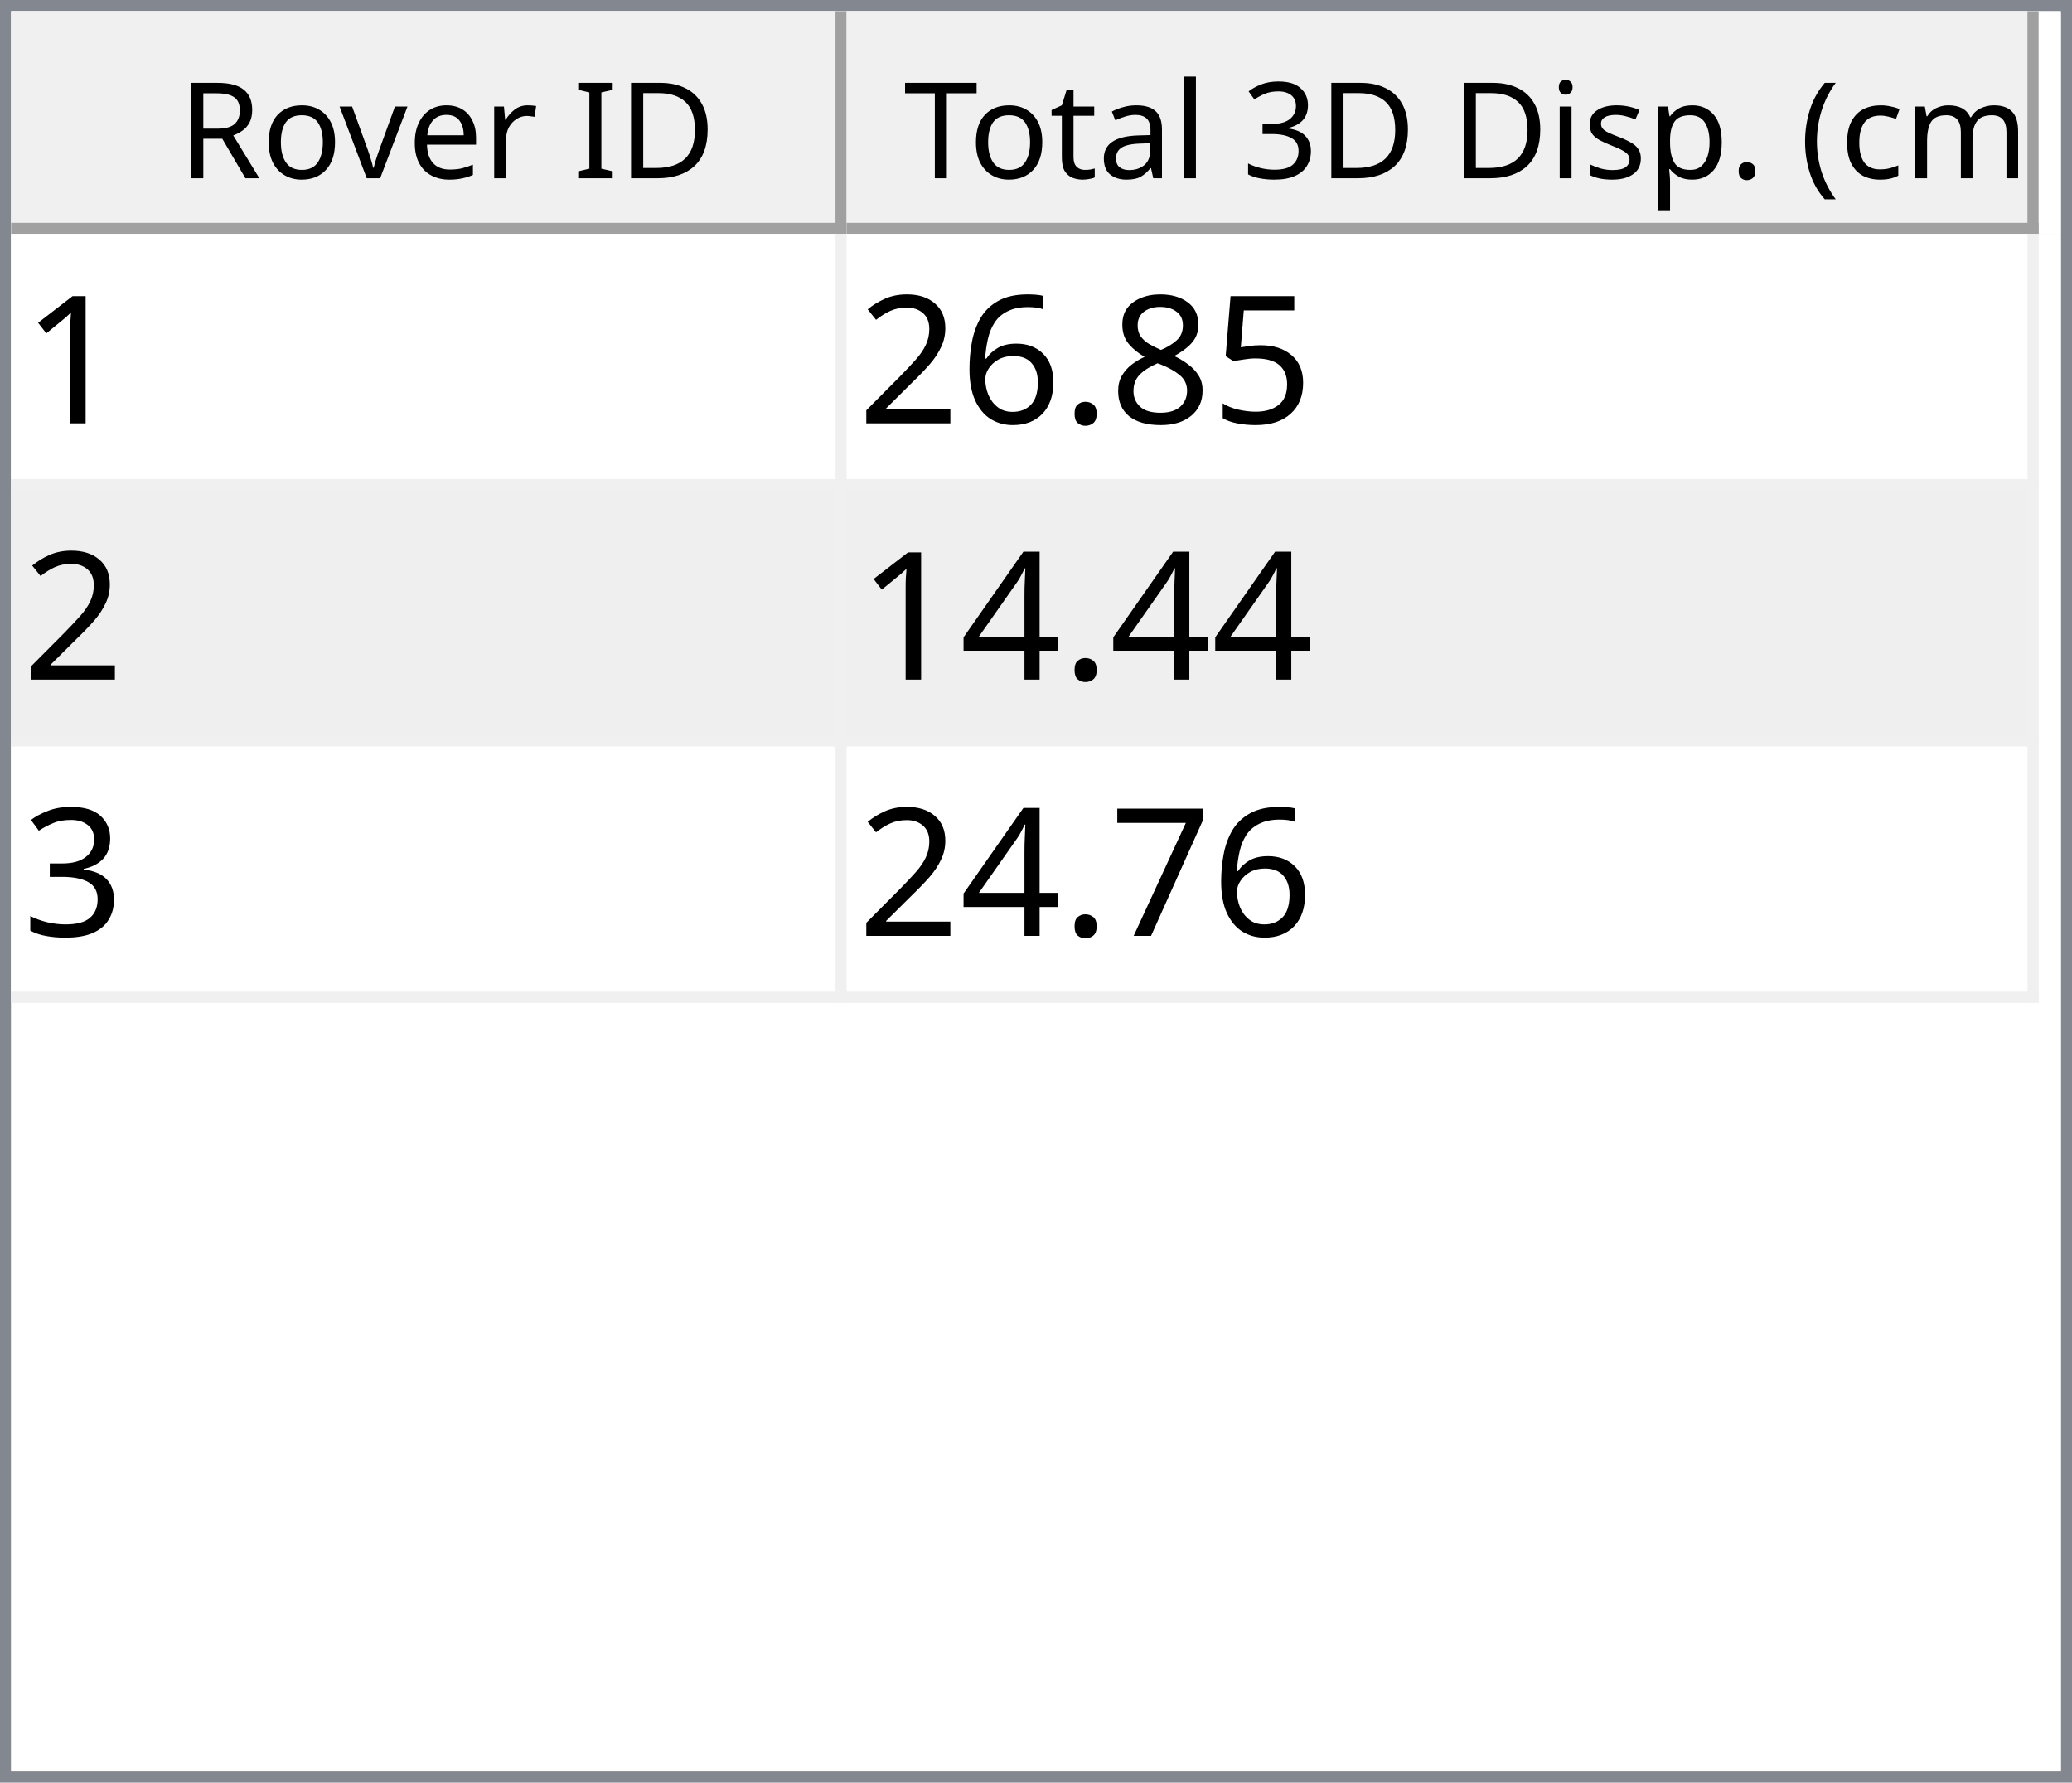
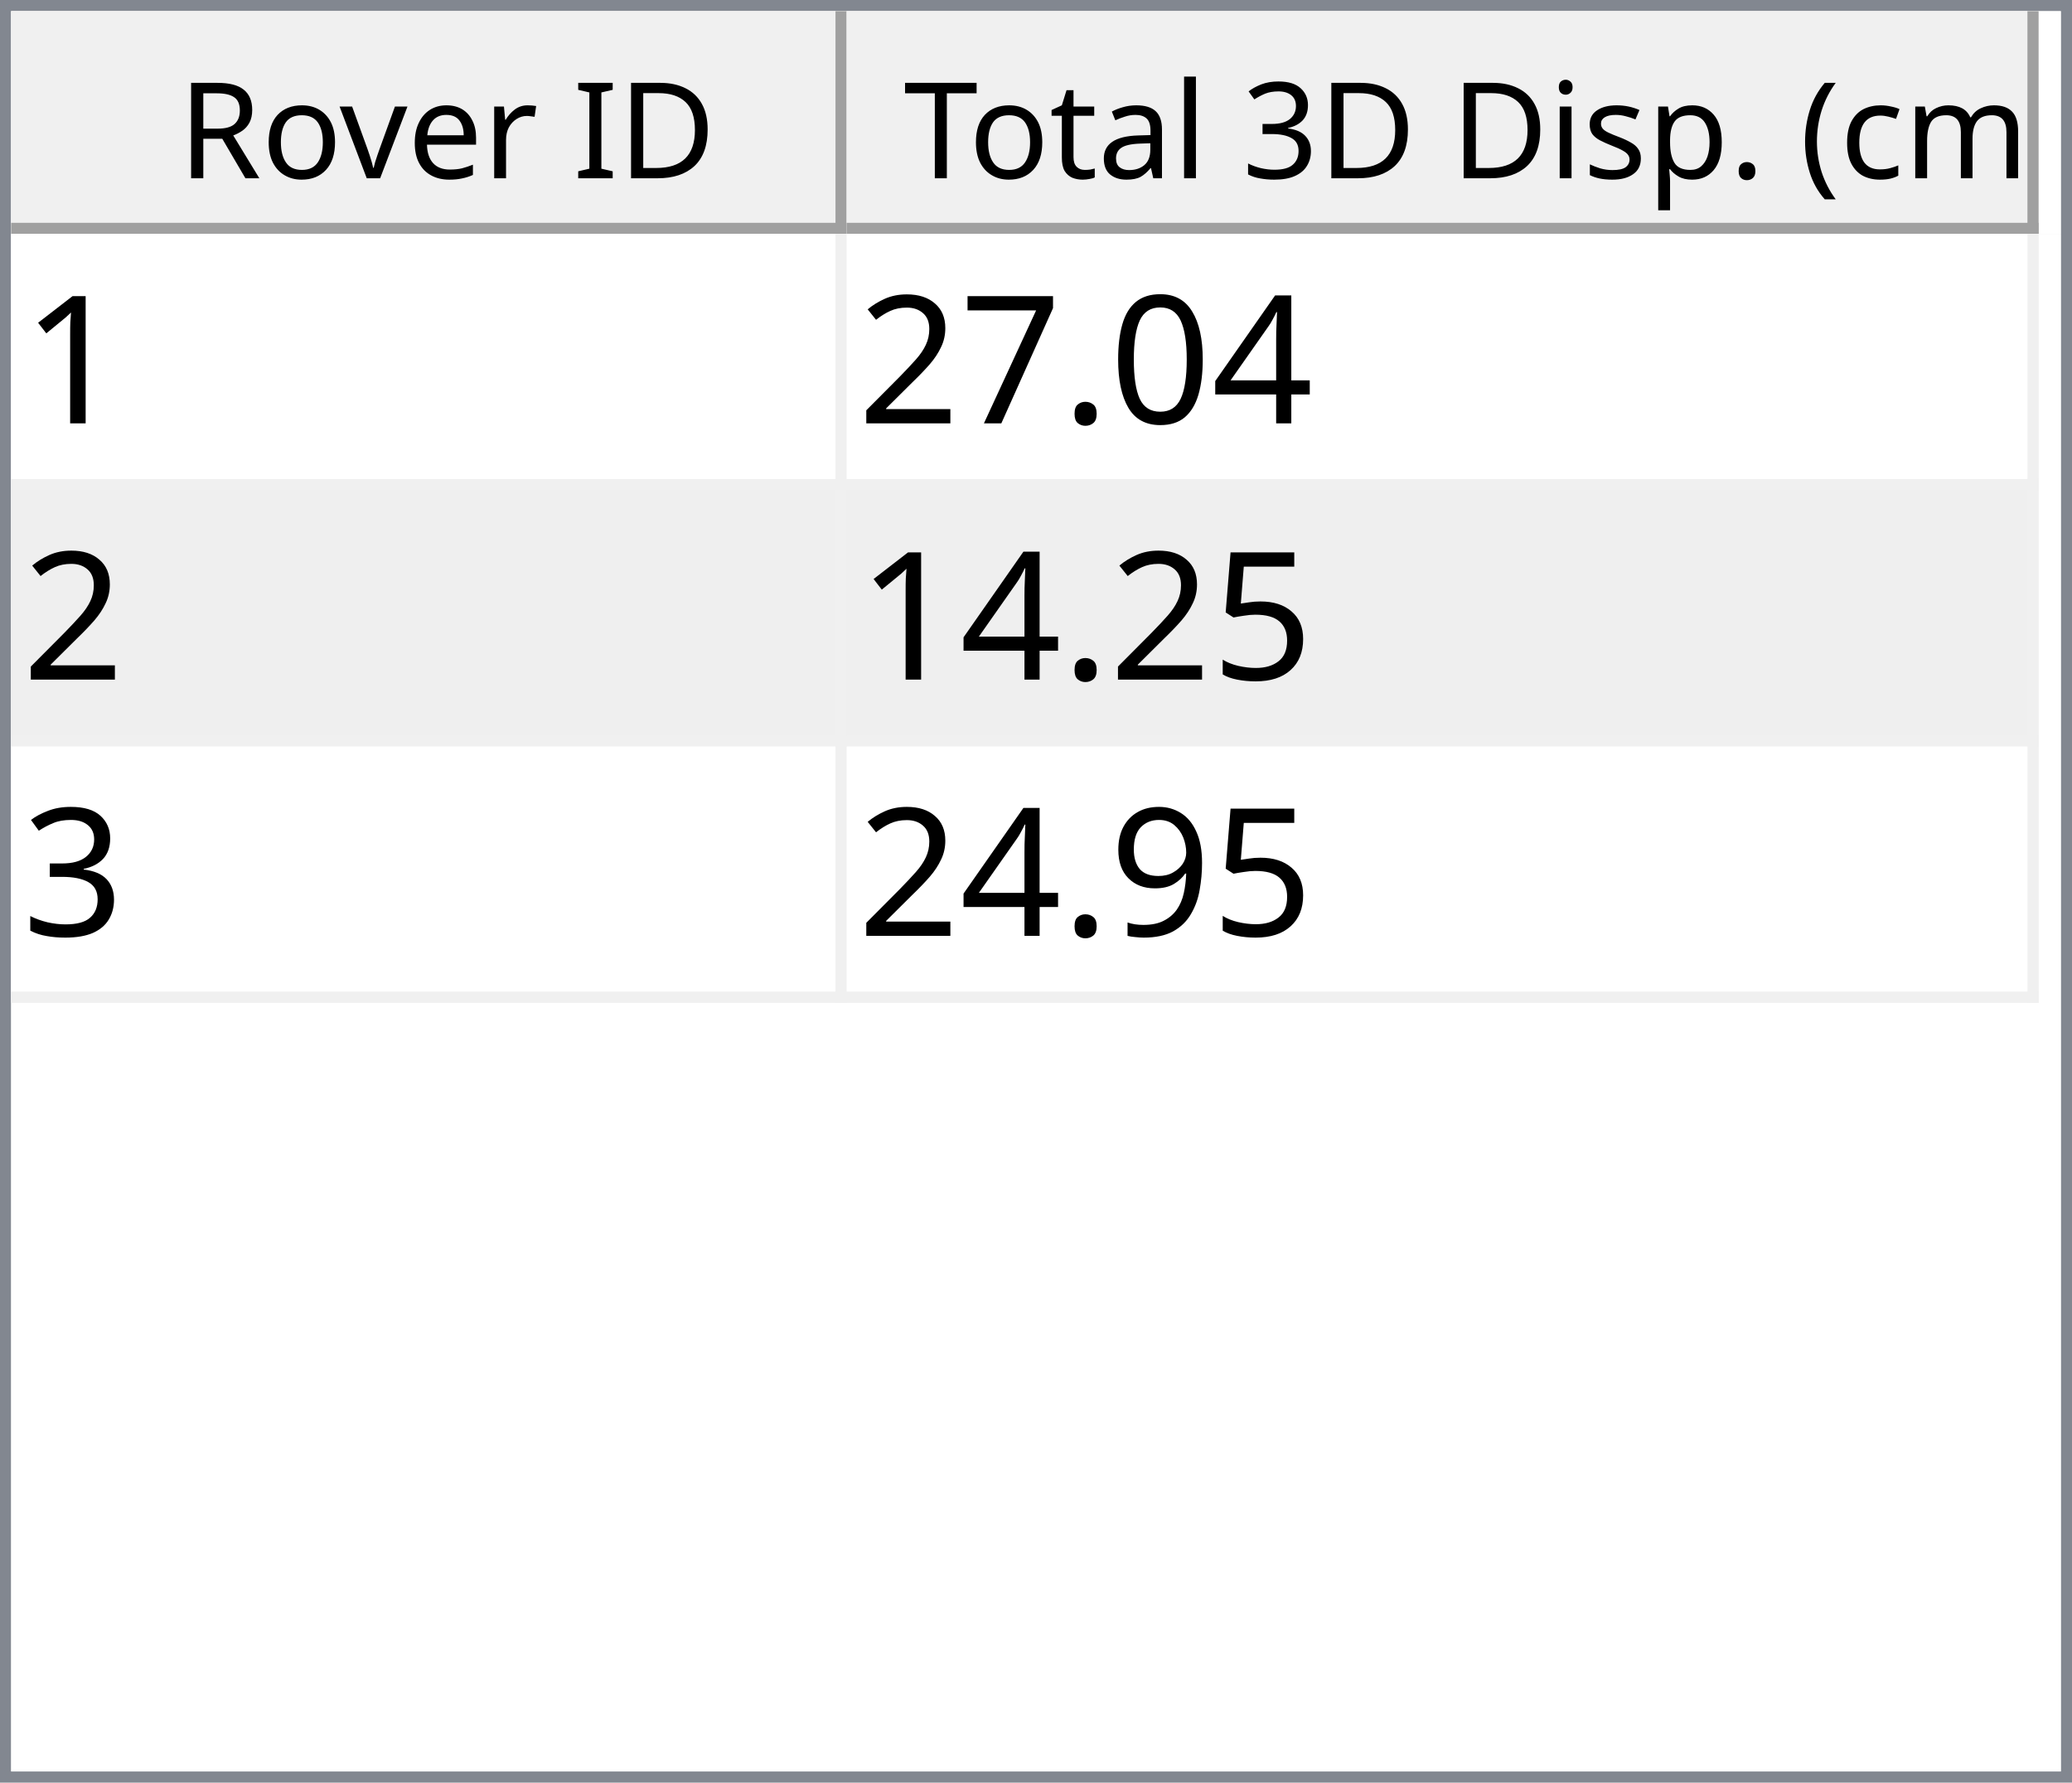
<svg xmlns="http://www.w3.org/2000/svg" style="fill-opacity:1; color-rendering:auto; color-interpolation:auto; text-rendering:auto; stroke:black; stroke-linecap:square; stroke-miterlimit:10; shape-rendering:auto; stroke-opacity:1; fill:black; stroke-dasharray:none; font-weight:normal; stroke-width:1; font-family:'Dialog'; font-style:normal; stroke-linejoin:miter; font-size:12px; stroke-dashoffset:0; image-rendering:auto;" width="186" height="160">
  <defs id="genericDefs" />
  <g>
    <defs id="defs1">
      <clipPath clipPathUnits="userSpaceOnUse" id="clipPath1">
        <path d="M0 0 L186 0 L186 160 L0 160 L0 0 Z" />
      </clipPath>
      <clipPath clipPathUnits="userSpaceOnUse" id="clipPath2">
        <path d="M0 0 L0 160 L186 160 L186 0 Z" />
      </clipPath>
      <clipPath clipPathUnits="userSpaceOnUse" id="clipPath3">
        <path d="M0 0 L0 20 L184 20 L184 0 Z" />
      </clipPath>
      <clipPath clipPathUnits="userSpaceOnUse" id="clipPath4">
        <path d="M0 0 L0 20 L75 20 L75 0 Z" />
      </clipPath>
      <clipPath clipPathUnits="userSpaceOnUse" id="clipPath5">
        <path d="M1 1 L1 19 L74 19 L74 1 Z" />
      </clipPath>
      <clipPath clipPathUnits="userSpaceOnUse" id="clipPath6">
        <path d="M0 0 L0 18 L73 18 L73 0 Z" />
      </clipPath>
      <clipPath clipPathUnits="userSpaceOnUse" id="clipPath7">
        <path d="M-0.5 -0.5 L-0.5 19.5 L74.5 19.5 L74.5 -0.5 Z" />
      </clipPath>
      <clipPath clipPathUnits="userSpaceOnUse" id="clipPath8">
        <path d="M0 0 L0 20 L107 20 L107 0 Z" />
      </clipPath>
      <clipPath clipPathUnits="userSpaceOnUse" id="clipPath9">
        <path d="M1 1 L1 19 L106 19 L106 1 Z" />
      </clipPath>
      <clipPath clipPathUnits="userSpaceOnUse" id="clipPath10">
        <path d="M0 0 L0 18 L105 18 L105 0 Z" />
      </clipPath>
      <clipPath clipPathUnits="userSpaceOnUse" id="clipPath11">
        <path d="M-0.5 -0.5 L-0.5 19.5 L106.5 19.5 L106.5 -0.5 Z" />
      </clipPath>
      <clipPath clipPathUnits="userSpaceOnUse" id="clipPath12">
        <path d="M0 0 L0 138 L184 138 L184 0 Z" />
      </clipPath>
      <clipPath clipPathUnits="userSpaceOnUse" id="clipPath13">
        <path d="M0 0 L0 69 L182 69 L182 0 Z" />
      </clipPath>
      <clipPath clipPathUnits="userSpaceOnUse" id="clipPath14">
        <path d="M-0.5 -0.5 L-0.5 68.5 L181.5 68.5 L181.5 -0.5 Z" />
      </clipPath>
      <clipPath clipPathUnits="userSpaceOnUse" id="clipPath15">
        <path d="M0 0 L0 22 L74 22 L74 0 Z" />
      </clipPath>
      <clipPath clipPathUnits="userSpaceOnUse" id="clipPath16">
        <path d="M0 0 L0 22 L106 22 L106 0 Z" />
      </clipPath>
      <font horiz-adv-x="64.551" id="font1">
        <font-face ascent="107.91" descent="25.098" units-per-em="100" style="font-style:normal; font-family:Segoe UI; font-weight:normal;" />
        <missing-glyph horiz-adv-x="64.551" d="M8.109 0 L8.109 68.266 L56.453 68.266 L56.453 0 L8.109 0 ZM15.328 7.234 L49.219 7.234 L49.219 61.031 L15.328 61.031 L15.328 7.234 Z" />
        <glyph unicode="D" horiz-adv-x="70.117" d="M9.188 0 L9.188 70.016 L28.516 70.016 Q65.531 70.016 65.531 35.891 Q65.531 19.672 55.25 9.836 Q44.969 0 27.734 0 L9.188 0 ZM17.391 62.594 L17.391 7.422 L27.828 7.422 Q41.609 7.422 49.273 14.797 Q56.938 22.172 56.938 35.688 Q56.938 62.594 28.328 62.594 L17.391 62.594 Z" />
        <glyph unicode="I" horiz-adv-x="26.611" d="M17.391 0 L9.188 0 L9.188 70.016 L17.391 70.016 L17.391 0 Z" />
        <glyph unicode=" " horiz-adv-x="27.393" d="" />
        <glyph unicode="r" horiz-adv-x="34.766" d="M34.188 41.891 Q32.078 43.5 28.125 43.5 Q23 43.5 19.555 38.672 Q16.109 33.844 16.109 25.484 L16.109 0 L8.109 0 L8.109 50 L16.109 50 L16.109 39.703 L16.312 39.703 Q18.016 44.969 21.531 47.922 Q25.047 50.875 29.391 50.875 Q32.516 50.875 34.188 50.203 L34.188 41.891 Z" />
        <glyph unicode="e" horiz-adv-x="52.295" d="M48.297 23 L12.984 23 Q13.188 14.656 17.484 10.109 Q21.781 5.562 29.297 5.562 Q37.75 5.562 44.828 11.141 L44.828 3.609 Q38.234 -1.172 27.391 -1.172 Q16.797 -1.172 10.742 5.641 Q4.688 12.453 4.688 24.812 Q4.688 36.469 11.305 43.82 Q17.922 51.172 27.734 51.172 Q37.547 51.172 42.922 44.828 Q48.297 38.484 48.297 27.203 L48.297 23 ZM40.094 29.781 Q40.047 36.719 36.75 40.578 Q33.453 44.438 27.594 44.438 Q21.922 44.438 17.969 40.383 Q14.016 36.328 13.094 29.781 L40.094 29.781 Z" />
        <glyph unicode="v" horiz-adv-x="47.9" d="M47.406 50 L27.484 0 L19.625 0 L0.688 50 L9.469 50 L22.172 13.672 Q23.578 9.672 23.922 6.688 L24.125 6.688 Q24.609 10.453 25.688 13.484 L38.969 50 L47.406 50 Z" />
        <glyph unicode="o" horiz-adv-x="58.594" d="M29 -1.172 Q17.922 -1.172 11.305 5.836 Q4.688 12.844 4.688 24.422 Q4.688 37.016 11.57 44.094 Q18.453 51.172 30.172 51.172 Q41.359 51.172 47.633 44.289 Q53.906 37.406 53.906 25.203 Q53.906 13.234 47.141 6.031 Q40.375 -1.172 29 -1.172 ZM29.594 44.438 Q21.875 44.438 17.383 39.188 Q12.891 33.938 12.891 24.703 Q12.891 15.828 17.43 10.695 Q21.969 5.562 29.594 5.562 Q37.359 5.562 41.531 10.594 Q45.703 15.625 45.703 24.906 Q45.703 34.281 41.531 39.359 Q37.359 44.438 29.594 44.438 Z" />
        <glyph unicode="R" horiz-adv-x="59.814" d="M59.375 0 L49.609 0 L37.891 19.625 Q36.281 22.359 34.766 24.289 Q33.25 26.219 31.664 27.438 Q30.078 28.656 28.25 29.219 Q26.422 29.781 24.125 29.781 L17.391 29.781 L17.391 0 L9.188 0 L9.188 70.016 L30.078 70.016 Q34.672 70.016 38.555 68.867 Q42.438 67.719 45.289 65.375 Q48.141 63.031 49.758 59.547 Q51.375 56.062 51.375 51.375 Q51.375 47.703 50.273 44.656 Q49.172 41.609 47.148 39.211 Q45.125 36.812 42.266 35.133 Q39.406 33.453 35.844 32.516 L35.844 32.328 Q37.594 31.547 38.891 30.547 Q40.188 29.547 41.359 28.18 Q42.531 26.812 43.68 25.078 Q44.828 23.344 46.234 21.047 L59.375 0 ZM17.391 62.594 L17.391 37.203 L28.516 37.203 Q31.594 37.203 34.203 38.133 Q36.812 39.062 38.719 40.797 Q40.625 42.531 41.703 45.047 Q42.781 47.562 42.781 50.688 Q42.781 56.297 39.141 59.445 Q35.5 62.594 28.609 62.594 L17.391 62.594 Z" />
        <glyph unicode=")" horiz-adv-x="30.176" d="M8.297 -15.922 L1.172 -15.922 Q16.406 2.344 16.406 26.812 Q16.406 51.469 1.078 70.016 L8.297 70.016 Q23.531 52.156 23.531 26.703 Q23.531 1.375 8.297 -15.922 Z" />
        <glyph unicode="m" horiz-adv-x="86.133" d="M79.109 0 L71.094 0 L71.094 28.719 Q71.094 37.016 68.531 40.727 Q65.969 44.438 59.906 44.438 Q54.781 44.438 51.195 39.75 Q47.609 35.062 47.609 28.516 L47.609 0 L39.594 0 L39.594 29.688 Q39.594 44.438 28.219 44.438 Q22.953 44.438 19.531 40.016 Q16.109 35.594 16.109 28.516 L16.109 0 L8.109 0 L8.109 50 L16.109 50 L16.109 42.094 L16.312 42.094 Q21.625 51.172 31.844 51.172 Q36.969 51.172 40.773 48.312 Q44.578 45.453 46 40.828 Q51.562 51.172 62.594 51.172 Q79.109 51.172 79.109 30.812 L79.109 0 Z" />
        <glyph unicode="c" horiz-adv-x="46.191" d="M42.188 2.297 Q36.422 -1.172 28.516 -1.172 Q17.828 -1.172 11.258 5.789 Q4.688 12.75 4.688 23.828 Q4.688 36.188 11.766 43.68 Q18.844 51.172 30.672 51.172 Q37.25 51.172 42.281 48.734 L42.281 40.531 Q36.719 44.438 30.375 44.438 Q22.703 44.438 17.797 38.945 Q12.891 33.453 12.891 24.516 Q12.891 15.719 17.508 10.641 Q22.125 5.562 29.891 5.562 Q36.422 5.562 42.188 9.906 L42.188 2.297 Z" />
        <glyph unicode="(" horiz-adv-x="30.176" d="M29.109 -15.922 L21.969 -15.922 Q6.844 1.375 6.844 26.703 Q6.844 52.156 21.969 70.016 L29.203 70.016 Q13.875 51.469 13.875 26.812 Q13.875 2.344 29.109 -15.922 Z" />
        <glyph unicode="." horiz-adv-x="21.68" d="M10.891 -1.078 Q8.641 -1.078 7.055 0.539 Q5.469 2.156 5.469 4.391 Q5.469 6.641 7.055 8.273 Q8.641 9.906 10.891 9.906 Q13.188 9.906 14.797 8.273 Q16.406 6.641 16.406 4.391 Q16.406 2.156 14.797 0.539 Q13.188 -1.078 10.891 -1.078 Z" />
        <glyph unicode="p" horiz-adv-x="58.789" d="M16.312 7.234 L16.109 7.234 L16.109 -23 L8.109 -23 L8.109 50 L16.109 50 L16.109 41.219 L16.312 41.219 Q22.219 51.172 33.594 51.172 Q43.266 51.172 48.688 44.461 Q54.109 37.75 54.109 26.469 Q54.109 13.922 48 6.375 Q41.891 -1.172 31.297 -1.172 Q21.578 -1.172 16.312 7.234 ZM16.109 27.391 L16.109 20.406 Q16.109 14.203 20.141 9.883 Q24.172 5.562 30.375 5.562 Q37.641 5.562 41.773 11.133 Q45.906 16.703 45.906 26.609 Q45.906 34.969 42.047 39.703 Q38.188 44.438 31.594 44.438 Q24.609 44.438 20.359 39.578 Q16.109 34.719 16.109 27.391 Z" />
        <glyph unicode="s" horiz-adv-x="42.432" d="M5.078 1.812 L5.078 10.406 Q11.625 5.562 19.484 5.562 Q30.031 5.562 30.031 12.594 Q30.031 14.594 29.125 15.992 Q28.219 17.391 26.68 18.461 Q25.141 19.531 23.07 20.383 Q21 21.234 18.609 22.172 Q15.281 23.484 12.766 24.828 Q10.25 26.172 8.57 27.859 Q6.891 29.547 6.031 31.695 Q5.172 33.844 5.172 36.719 Q5.172 40.234 6.789 42.945 Q8.406 45.656 11.086 47.484 Q13.766 49.312 17.211 50.242 Q20.656 51.172 24.312 51.172 Q30.812 51.172 35.938 48.922 L35.938 40.828 Q30.422 44.438 23.25 44.438 Q21 44.438 19.195 43.922 Q17.391 43.406 16.094 42.477 Q14.797 41.547 14.086 40.258 Q13.375 38.969 13.375 37.406 Q13.375 35.453 14.086 34.133 Q14.797 32.812 16.164 31.789 Q17.531 30.766 19.484 29.938 Q21.438 29.109 23.922 28.125 Q27.25 26.859 29.883 25.516 Q32.516 24.172 34.375 22.484 Q36.234 20.797 37.234 18.602 Q38.234 16.406 38.234 13.375 Q38.234 9.672 36.602 6.938 Q34.969 4.203 32.234 2.398 Q29.5 0.594 25.93 -0.289 Q22.359 -1.172 18.453 -1.172 Q10.75 -1.172 5.078 1.812 Z" />
        <glyph unicode="i" horiz-adv-x="24.219" d="M12.203 62.703 Q10.062 62.703 8.547 64.164 Q7.031 65.625 7.031 67.875 Q7.031 70.125 8.547 71.609 Q10.062 73.094 12.203 73.094 Q14.406 73.094 15.945 71.609 Q17.484 70.125 17.484 67.875 Q17.484 65.719 15.945 64.211 Q14.406 62.703 12.203 62.703 ZM16.109 0 L8.109 0 L8.109 50 L16.109 50 L16.109 0 Z" />
        <glyph unicode="3" horiz-adv-x="53.906" d="M46.531 19.828 Q46.531 15.094 44.75 11.211 Q42.969 7.328 39.719 4.57 Q36.469 1.812 31.93 0.297 Q27.391 -1.219 21.922 -1.219 Q11.922 -1.219 6 2.594 L6 11.188 Q13.094 5.609 22.219 5.609 Q25.875 5.609 28.828 6.539 Q31.781 7.469 33.906 9.227 Q36.031 10.984 37.18 13.477 Q38.328 15.969 38.328 19.094 Q38.328 32.812 18.797 32.812 L12.984 32.812 L12.984 39.594 L18.5 39.594 Q35.797 39.594 35.797 52.484 Q35.797 64.406 22.609 64.406 Q15.188 64.406 8.688 59.422 L8.688 67.188 Q15.375 71.188 24.609 71.188 Q29 71.188 32.57 69.969 Q36.141 68.75 38.68 66.555 Q41.219 64.359 42.609 61.281 Q44 58.203 44 54.5 Q44 40.672 30.031 36.719 L30.031 36.531 Q33.594 36.141 36.625 34.797 Q39.656 33.453 41.852 31.305 Q44.047 29.156 45.289 26.25 Q46.531 23.344 46.531 19.828 Z" />
        <glyph unicode="l" horiz-adv-x="24.219" d="M16.109 0 L8.109 0 L8.109 74.031 L16.109 74.031 L16.109 0 Z" />
        <glyph unicode="a" horiz-adv-x="50.879" d="M43.891 0 L35.891 0 L35.891 7.812 L35.688 7.812 Q30.469 -1.172 20.312 -1.172 Q12.844 -1.172 8.617 2.781 Q4.391 6.734 4.391 13.281 Q4.391 27.297 20.906 29.594 L35.891 31.688 Q35.891 44.438 25.594 44.438 Q16.547 44.438 9.281 38.281 L9.281 46.484 Q16.656 51.172 26.266 51.172 Q43.891 51.172 43.891 32.516 L43.891 0 ZM35.891 25.297 L23.828 23.641 Q18.266 22.859 15.43 20.875 Q12.594 18.891 12.594 13.875 Q12.594 10.203 15.211 7.883 Q17.828 5.562 22.172 5.562 Q28.125 5.562 32.008 9.742 Q35.891 13.922 35.891 20.312 L35.891 25.297 Z" />
        <glyph unicode="t" horiz-adv-x="33.887" d="M31.297 0.484 Q28.469 -1.078 23.828 -1.078 Q10.688 -1.078 10.688 13.578 L10.688 43.172 L2.094 43.172 L2.094 50 L10.688 50 L10.688 62.203 L18.703 64.797 L18.703 50 L31.297 50 L31.297 43.172 L18.703 43.172 L18.703 14.984 Q18.703 9.969 20.414 7.82 Q22.125 5.672 26.078 5.672 Q29.109 5.672 31.297 7.328 L31.297 0.484 Z" />
        <glyph unicode="T" horiz-adv-x="52.393" d="M50.594 62.594 L30.375 62.594 L30.375 0 L22.172 0 L22.172 62.594 L2 62.594 L2 70.016 L50.594 70.016 L50.594 62.594 Z" />
      </font>
      <font horiz-adv-x="75.0" id="font2">
        <font-face ascent="100.537" descent="21.973" units-per-em="100" style="font-style:normal; font-family:sans-serif; font-weight:normal;" />
        <missing-glyph horiz-adv-x="75.0" d="M12.5 0 L12.5 62.5 L62.5 62.5 L62.5 0 L12.5 0 ZM14.062 1.562 L60.938 1.562 L60.938 60.938 L14.062 60.938 L14.062 1.562 Z" />
        <glyph unicode="1" horiz-adv-x="55.615" d="M37.25 0 L28.469 0 L28.469 56 Q25.297 52.984 20.141 49.953 Q14.984 46.922 10.891 45.406 L10.891 53.906 Q18.266 57.375 23.781 62.305 Q29.297 67.234 31.594 71.875 L37.25 71.875 L37.25 0 Z" />
+         <glyph unicode="4" horiz-adv-x="55.615" d="M32.328 0 L32.328 17.141 L1.266 17.141 L1.266 25.203 L33.938 71.578 L41.109 71.578 L41.109 25.203 L50.781 25.203 L50.781 17.141 L41.109 17.141 L41.109 0 L32.328 0 ZM32.328 25.203 L32.328 57.469 L9.906 25.203 L32.328 25.203 Z" />
+         <glyph unicode="0" horiz-adv-x="55.615" d="M4.156 35.297 Q4.156 48 6.766 55.742 Q9.375 63.484 14.523 67.68 Q19.672 71.875 27.484 71.875 Q33.25 71.875 37.594 69.555 Q41.938 67.234 44.773 62.867 Q47.609 58.5 49.219 52.227 Q50.828 45.953 50.828 35.297 Q50.828 22.703 48.242 14.969 Q45.656 7.234 40.508 3.008 Q35.359 -1.219 27.484 -1.219 Q17.141 -1.219 11.234 6.203 Q4.156 15.141 4.156 35.297 ZM13.188 35.297 Q13.188 17.672 17.312 11.836 Q21.438 6 27.484 6 Q33.547 6 37.672 11.859 Q41.797 17.719 41.797 35.297 Q41.797 52.984 37.672 58.789 Q33.547 64.594 27.391 64.594 Q21.344 64.594 17.719 59.469 Q13.188 52.938 13.188 35.297 Z" />
+         <glyph unicode="." horiz-adv-x="27.783" d="M9.078 0 L9.078 10.016 L19.094 10.016 L19.094 0 L9.078 0 Z" />
+         <glyph unicode="7" horiz-adv-x="55.615" d="M4.734 62.203 L4.734 70.656 L51.078 70.656 L51.078 63.812 Q44.234 56.547 37.523 44.484 Q30.812 32.422 27.156 19.672 Q24.516 10.688 23.781 0 L14.75 0 Q14.891 8.453 18.062 20.414 Q21.234 32.375 27.172 43.484 Q33.109 54.594 39.797 62.203 L4.734 62.203 Z" />
+         <glyph unicode="2" horiz-adv-x="55.615" d="M50.344 8.453 L50.344 0 L3.031 0 Q2.938 3.172 4.047 6.109 Q5.859 10.938 9.836 15.625 Q13.812 20.312 21.344 26.469 Q33.016 36.031 37.117 41.625 Q41.219 47.219 41.219 52.203 Q41.219 57.422 37.477 61.008 Q33.734 64.594 27.734 64.594 Q21.391 64.594 17.578 60.789 Q13.766 56.984 13.719 50.25 L4.688 51.172 Q5.609 61.281 11.664 66.578 Q17.719 71.875 27.938 71.875 Q38.234 71.875 44.242 66.164 Q50.25 60.453 50.25 52 Q50.25 47.703 48.492 43.555 Q46.734 39.406 42.656 34.812 Q38.578 30.219 29.109 22.219 Q21.188 15.578 18.945 13.211 Q16.703 10.844 15.234 8.453 L50.344 8.453 Z" />
        <glyph unicode="5" horiz-adv-x="55.615" d="M4.156 18.75 L13.375 19.531 Q14.406 12.797 18.141 9.398 Q21.875 6 27.156 6 Q33.5 6 37.891 10.789 Q42.281 15.578 42.281 23.484 Q42.281 31 38.062 35.352 Q33.844 39.703 27 39.703 Q22.75 39.703 19.336 37.773 Q15.922 35.844 13.969 32.766 L5.719 33.844 L12.641 70.609 L48.25 70.609 L48.25 62.203 L19.672 62.203 L15.828 42.969 Q22.266 47.469 29.344 47.469 Q38.719 47.469 45.164 40.969 Q51.609 34.469 51.609 24.266 Q51.609 14.547 45.953 7.469 Q39.062 -1.219 27.156 -1.219 Q17.391 -1.219 11.211 4.25 Q5.031 9.719 4.156 18.75 Z" />
-         <glyph unicode="8" horiz-adv-x="55.615" d="M17.672 38.812 Q12.203 40.828 9.57 44.539 Q6.938 48.25 6.938 53.422 Q6.938 61.234 12.555 66.555 Q18.172 71.875 27.484 71.875 Q36.859 71.875 42.578 66.43 Q48.297 60.984 48.297 53.172 Q48.297 48.188 45.68 44.508 Q43.062 40.828 37.75 38.812 Q44.344 36.672 47.781 31.883 Q51.219 27.094 51.219 20.453 Q51.219 11.281 44.727 5.031 Q38.234 -1.219 27.641 -1.219 Q17.047 -1.219 10.547 5.055 Q4.047 11.328 4.047 20.703 Q4.047 27.688 7.594 32.398 Q11.141 37.109 17.672 38.812 ZM15.922 53.719 Q15.922 48.641 19.195 45.414 Q22.469 42.188 27.688 42.188 Q32.766 42.188 36.016 45.383 Q39.266 48.578 39.266 53.219 Q39.266 58.062 35.914 61.359 Q32.562 64.656 27.594 64.656 Q22.562 64.656 19.242 61.43 Q15.922 58.203 15.922 53.719 ZM13.094 20.656 Q13.094 16.891 14.875 13.375 Q16.656 9.859 20.172 7.93 Q23.688 6 27.734 6 Q34.031 6 38.133 10.055 Q42.234 14.109 42.234 20.359 Q42.234 26.703 38.016 30.859 Q33.797 35.016 27.438 35.016 Q21.234 35.016 17.164 30.914 Q13.094 26.812 13.094 20.656 Z" />
-         <glyph unicode="." horiz-adv-x="27.783" d="M9.078 0 L9.078 10.016 L19.094 10.016 L19.094 0 L9.078 0 Z" />
-         <glyph unicode="6" horiz-adv-x="55.615" d="M49.75 54.047 L41.016 53.375 Q39.844 58.547 37.703 60.891 Q34.125 64.656 28.906 64.656 Q24.703 64.656 21.531 62.312 Q17.391 59.281 14.992 53.469 Q12.594 47.656 12.5 36.922 Q15.672 41.75 20.266 44.094 Q24.859 46.438 29.891 46.438 Q38.672 46.438 44.852 39.969 Q51.031 33.5 51.031 23.25 Q51.031 16.5 48.125 10.719 Q45.219 4.938 40.141 1.859 Q35.062 -1.219 28.609 -1.219 Q17.625 -1.219 10.695 6.859 Q3.766 14.938 3.766 33.5 Q3.766 54.25 11.422 63.672 Q18.109 71.875 29.438 71.875 Q37.891 71.875 43.289 67.141 Q48.688 62.406 49.75 54.047 ZM13.875 23.188 Q13.875 18.656 15.797 14.508 Q17.719 10.359 21.188 8.18 Q24.656 6 28.469 6 Q34.031 6 38.039 10.492 Q42.047 14.984 42.047 22.703 Q42.047 30.125 38.086 34.398 Q34.125 38.672 28.125 38.672 Q22.172 38.672 18.023 34.398 Q13.875 30.125 13.875 23.188 Z" />
-         <glyph unicode="2" horiz-adv-x="55.615" d="M50.344 8.453 L50.344 0 L3.031 0 Q2.938 3.172 4.047 6.109 Q5.859 10.938 9.836 15.625 Q13.812 20.312 21.344 26.469 Q33.016 36.031 37.117 41.625 Q41.219 47.219 41.219 52.203 Q41.219 57.422 37.477 61.008 Q33.734 64.594 27.734 64.594 Q21.391 64.594 17.578 60.789 Q13.766 56.984 13.719 50.25 L4.688 51.172 Q5.609 61.281 11.664 66.578 Q17.719 71.875 27.938 71.875 Q38.234 71.875 44.242 66.164 Q50.25 60.453 50.25 52 Q50.25 47.703 48.492 43.555 Q46.734 39.406 42.656 34.812 Q38.578 30.219 29.109 22.219 Q21.188 15.578 18.945 13.211 Q16.703 10.844 15.234 8.453 L50.344 8.453 Z" />
-         <glyph unicode="4" horiz-adv-x="55.615" d="M32.328 0 L32.328 17.141 L1.266 17.141 L1.266 25.203 L33.938 71.578 L41.109 71.578 L41.109 25.203 L50.781 25.203 L50.781 17.141 L41.109 17.141 L41.109 0 L32.328 0 ZM32.328 25.203 L32.328 57.469 L9.906 25.203 L32.328 25.203 Z" />
        <glyph unicode="3" horiz-adv-x="55.615" d="M4.203 18.891 L12.984 20.062 Q14.5 12.594 18.141 9.297 Q21.781 6 27 6 Q33.203 6 37.477 10.297 Q41.75 14.594 41.75 20.953 Q41.75 27 37.797 30.93 Q33.844 34.859 27.734 34.859 Q25.25 34.859 21.531 33.891 L22.516 41.609 Q23.391 41.5 23.922 41.5 Q29.547 41.5 34.039 44.43 Q38.531 47.359 38.531 53.469 Q38.531 58.297 35.258 61.477 Q31.984 64.656 26.812 64.656 Q21.688 64.656 18.266 61.43 Q14.844 58.203 13.875 51.766 L5.078 53.328 Q6.688 62.156 12.398 67.016 Q18.109 71.875 26.609 71.875 Q32.469 71.875 37.398 69.359 Q42.328 66.844 44.945 62.5 Q47.562 58.156 47.562 53.266 Q47.562 48.641 45.07 44.828 Q42.578 41.016 37.703 38.766 Q44.047 37.312 47.562 32.695 Q51.078 28.078 51.078 21.141 Q51.078 11.766 44.242 5.25 Q37.406 -1.266 26.953 -1.266 Q17.531 -1.266 11.305 4.352 Q5.078 9.969 4.203 18.891 Z" />
-         <glyph unicode="7" horiz-adv-x="55.615" d="M4.734 62.203 L4.734 70.656 L51.078 70.656 L51.078 63.812 Q44.234 56.547 37.523 44.484 Q30.812 32.422 27.156 19.672 Q24.516 10.688 23.781 0 L14.75 0 Q14.891 8.453 18.062 20.414 Q21.234 32.375 27.172 43.484 Q33.109 54.594 39.797 62.203 L4.734 62.203 Z" />
+         <glyph unicode="9" horiz-adv-x="55.615" d="M5.469 16.547 L13.922 17.328 Q14.984 11.375 18.016 8.688 Q21.047 6 25.781 6 Q29.828 6 32.883 7.859 Q35.938 9.719 37.891 12.82 Q39.844 15.922 41.164 21.195 Q42.484 26.469 42.484 31.938 Q42.484 32.516 42.438 33.688 Q39.797 29.5 35.234 26.883 Q30.672 24.266 25.344 24.266 Q16.453 24.266 10.305 30.711 Q4.156 37.156 4.156 47.703 Q4.156 58.594 10.578 65.234 Q17 71.875 26.656 71.875 Q33.641 71.875 39.43 68.117 Q45.219 64.359 48.219 57.398 Q51.219 50.438 51.219 37.25 Q51.219 23.531 48.242 15.406 Q45.266 7.281 39.383 3.031 Q33.5 -1.219 25.594 -1.219 Q17.188 -1.219 11.867 3.445 Q6.547 8.109 5.469 16.547 ZM41.453 48.141 Q41.453 55.719 37.43 60.156 Q33.406 64.594 27.734 64.594 Q21.875 64.594 17.531 59.812 Q13.188 55.031 13.188 47.406 Q13.188 40.578 17.312 36.305 Q21.438 32.031 27.484 32.031 Q33.594 32.031 37.523 36.305 Q41.453 40.578 41.453 48.141 Z" />
      </font>
    </defs>
    <g style="fill:white; stroke:white;">
      <rect x="0" y="0" width="186" style="clip-path:url(#clipPath1); stroke:none;" height="160" />
    </g>
    <g style="fill:white; text-rendering:optimizeSpeed; color-rendering:optimizeSpeed; image-rendering:optimizeSpeed; shape-rendering:crispEdges; stroke:white; color-interpolation:sRGB;">
      <rect x="0" width="186" height="160" y="0" style="stroke:none;" />
      <path style="stroke:none;" d="M0 160 L186 160 L186 0 L0 0 Z" />
    </g>
    <g style="fill:rgb(240,240,240); font-family:'Segoe UI'; stroke:rgb(240,240,240);">
      <rect x="0" y="0" width="186" style="clip-path:url(#clipPath2); stroke:none;" height="160" />
    </g>
    <g style="fill:rgb(130,135,144); font-family:'Segoe UI'; stroke:rgb(130,135,144);">
      <path d="M0 0 L186 0 L186 160 L0 160 L0 0 ZM1 1 L185 1 L185 159 L1 159 L1 1 Z" style="fill-rule:evenodd; clip-path:url(#clipPath2); stroke:none;" />
    </g>
    <g style="fill:white; font-family:'Segoe UI'; stroke:white;" transform="translate(1,1)">
      <rect x="0" y="0" width="184" style="clip-path:url(#clipPath3); stroke:none;" height="20" />
    </g>
    <g style="fill:rgb(240,240,240); font-family:'Segoe UI'; stroke:rgb(240,240,240);" transform="translate(1,1)">
      <rect x="0" y="0" width="75" style="clip-path:url(#clipPath4); stroke:none;" height="20" />
    </g>
    <g style="font-family:'Segoe UI';" transform="translate(2,2)">
      <text x="14" xml:space="preserve" y="14" style="clip-path:url(#clipPath6); stroke:none;">Rover ID</text>
    </g>
    <g style="fill:rgb(160,160,160); font-family:'Segoe UI'; stroke:rgb(160,160,160); stroke-linejoin:bevel;" transform="translate(1.5,1.5)">
      <line x1="74" x2="74" y1="0" style="fill:none; clip-path:url(#clipPath7);" y2="19" />
    </g>
    <g style="fill:rgb(160,160,160); font-family:'Segoe UI'; stroke:rgb(160,160,160); stroke-linejoin:bevel;" transform="matrix(1,0,0,1,1,1) translate(0.5,0.5)">
      <line x1="0" x2="74" y1="19" style="fill:none; clip-path:url(#clipPath7);" y2="19" />
    </g>
    <g style="fill:rgb(240,240,240); font-family:'Segoe UI'; stroke:rgb(240,240,240);" transform="translate(76,1)">
      <rect x="0" y="0" width="107" style="clip-path:url(#clipPath8); stroke:none;" height="20" />
    </g>
    <g style="font-family:'Segoe UI';" transform="translate(77,2)">
      <text x="1" xml:space="preserve" y="14" style="clip-path:url(#clipPath10); stroke:none;"> Total 3D Disp. (cm)</text>
    </g>
    <g style="fill:rgb(160,160,160); font-family:'Segoe UI'; stroke:rgb(160,160,160); stroke-linejoin:bevel;" transform="translate(76.5,1.5)">
      <line x1="106" x2="106" y1="0" style="fill:none; clip-path:url(#clipPath11);" y2="19" />
    </g>
    <g style="fill:rgb(160,160,160); font-family:'Segoe UI'; stroke:rgb(160,160,160); stroke-linejoin:bevel;" transform="matrix(1,0,0,1,76,1) translate(0.5,0.5)">
      <line x1="0" x2="106" y1="19" style="fill:none; clip-path:url(#clipPath11);" y2="19" />
    </g>
    <g style="fill:white; font-family:'Segoe UI'; stroke:white;" transform="translate(1,21)">
      <rect x="0" y="0" width="184" style="clip-path:url(#clipPath12); stroke:none;" height="138" />
    </g>
    <g style="fill:rgb(240,240,240); font-size:16px; font-family:sans-serif; stroke:rgb(240,240,240);" transform="translate(1,21)">
      <rect x="0" y="0" width="182" style="clip-path:url(#clipPath13); stroke:none;" height="69" />
      <line transform="translate(0.5,0.5)" x1="0" x2="181" y1="22" style="clip-path:url(#clipPath14); fill:none; stroke-linejoin:bevel;" y2="22" />
    </g>
    <g transform="matrix(1,0,0,1,1,21) translate(0.5,0.5)" style="fill:rgb(240,240,240); font-size:16px; font-family:sans-serif; stroke:rgb(240,240,240); stroke-linejoin:bevel;">
      <line x1="0" x2="181" y1="45" style="fill:none; clip-path:url(#clipPath14);" y2="45" />
    </g>
    <g transform="matrix(1,0,0,1,1,21) translate(0.5,0.5)" style="fill:rgb(240,240,240); font-size:16px; font-family:sans-serif; stroke:rgb(240,240,240); stroke-linejoin:bevel;">
      <line x1="0" x2="181" y1="68" style="fill:none; clip-path:url(#clipPath14);" y2="68" />
    </g>
    <g transform="matrix(1,0,0,1,1,21) translate(0.5,0.5)" style="fill:rgb(240,240,240); font-size:16px; font-family:sans-serif; stroke:rgb(240,240,240); stroke-linejoin:bevel;">
      <line x1="74" x2="74" y1="0" style="fill:none; clip-path:url(#clipPath14);" y2="68" />
    </g>
    <g transform="matrix(1,0,0,1,1,21) translate(0.5,0.5)" style="fill:rgb(240,240,240); font-size:16px; font-family:sans-serif; stroke:rgb(240,240,240); stroke-linejoin:bevel;">
      <line x1="181" x2="181" y1="0" style="fill:none; clip-path:url(#clipPath14);" y2="68" />
    </g>
    <g style="fill:white; font-size:16px; font-family:sans-serif; stroke:white;" transform="matrix(1,0,0,1,1,21)">
      <rect x="0" y="0" width="74" style="clip-path:url(#clipPath15); stroke:none;" height="22" />
      <text x="1" y="17" style="fill:black; clip-path:url(#clipPath15); stroke:none;" xml:space="preserve">1</text>
    </g>
    <g style="fill:white; font-size:16px; font-family:sans-serif; stroke:white;" transform="matrix(1,0,0,1,1,21) translate(75,0)">
      <rect x="0" y="0" width="106" style="clip-path:url(#clipPath16); stroke:none;" height="22" />
-       <text x="1" y="17" style="fill:black; clip-path:url(#clipPath16); stroke:none;" xml:space="preserve">26.85</text>
+       <text x="1" y="17" style="fill:black; clip-path:url(#clipPath16); stroke:none;" xml:space="preserve">27.04</text>
    </g>
    <g style="fill:rgb(239,239,239); font-size:16px; font-family:sans-serif; stroke:rgb(239,239,239);" transform="matrix(1,0,0,1,1,21) translate(0,23)">
      <rect x="0" y="0" width="74" style="clip-path:url(#clipPath15); stroke:none;" height="22" />
      <text x="1" y="17" style="fill:black; clip-path:url(#clipPath15); stroke:none;" xml:space="preserve">2</text>
    </g>
    <g style="fill:rgb(239,239,239); font-size:16px; font-family:sans-serif; stroke:rgb(239,239,239);" transform="matrix(1,0,0,1,1,21) translate(75,23)">
      <rect x="0" y="0" width="106" style="clip-path:url(#clipPath16); stroke:none;" height="22" />
-       <text x="1" y="17" style="fill:black; clip-path:url(#clipPath16); stroke:none;" xml:space="preserve">14.44</text>
+       <text x="1" y="17" style="fill:black; clip-path:url(#clipPath16); stroke:none;" xml:space="preserve">14.25</text>
    </g>
    <g style="fill:white; font-size:16px; font-family:sans-serif; stroke:white;" transform="matrix(1,0,0,1,1,21) translate(0,46)">
      <rect x="0" y="0" width="74" style="clip-path:url(#clipPath15); stroke:none;" height="22" />
      <text x="1" y="17" style="fill:black; clip-path:url(#clipPath15); stroke:none;" xml:space="preserve">3</text>
    </g>
    <g style="fill:white; font-size:16px; font-family:sans-serif; stroke:white;" transform="matrix(1,0,0,1,1,21) translate(75,46)">
      <rect x="0" y="0" width="106" style="clip-path:url(#clipPath16); stroke:none;" height="22" />
-       <text x="1" y="17" style="fill:black; clip-path:url(#clipPath16); stroke:none;" xml:space="preserve">24.76</text>
+       <text x="1" y="17" style="fill:black; clip-path:url(#clipPath16); stroke:none;" xml:space="preserve">24.95</text>
    </g>
  </g>
</svg>
